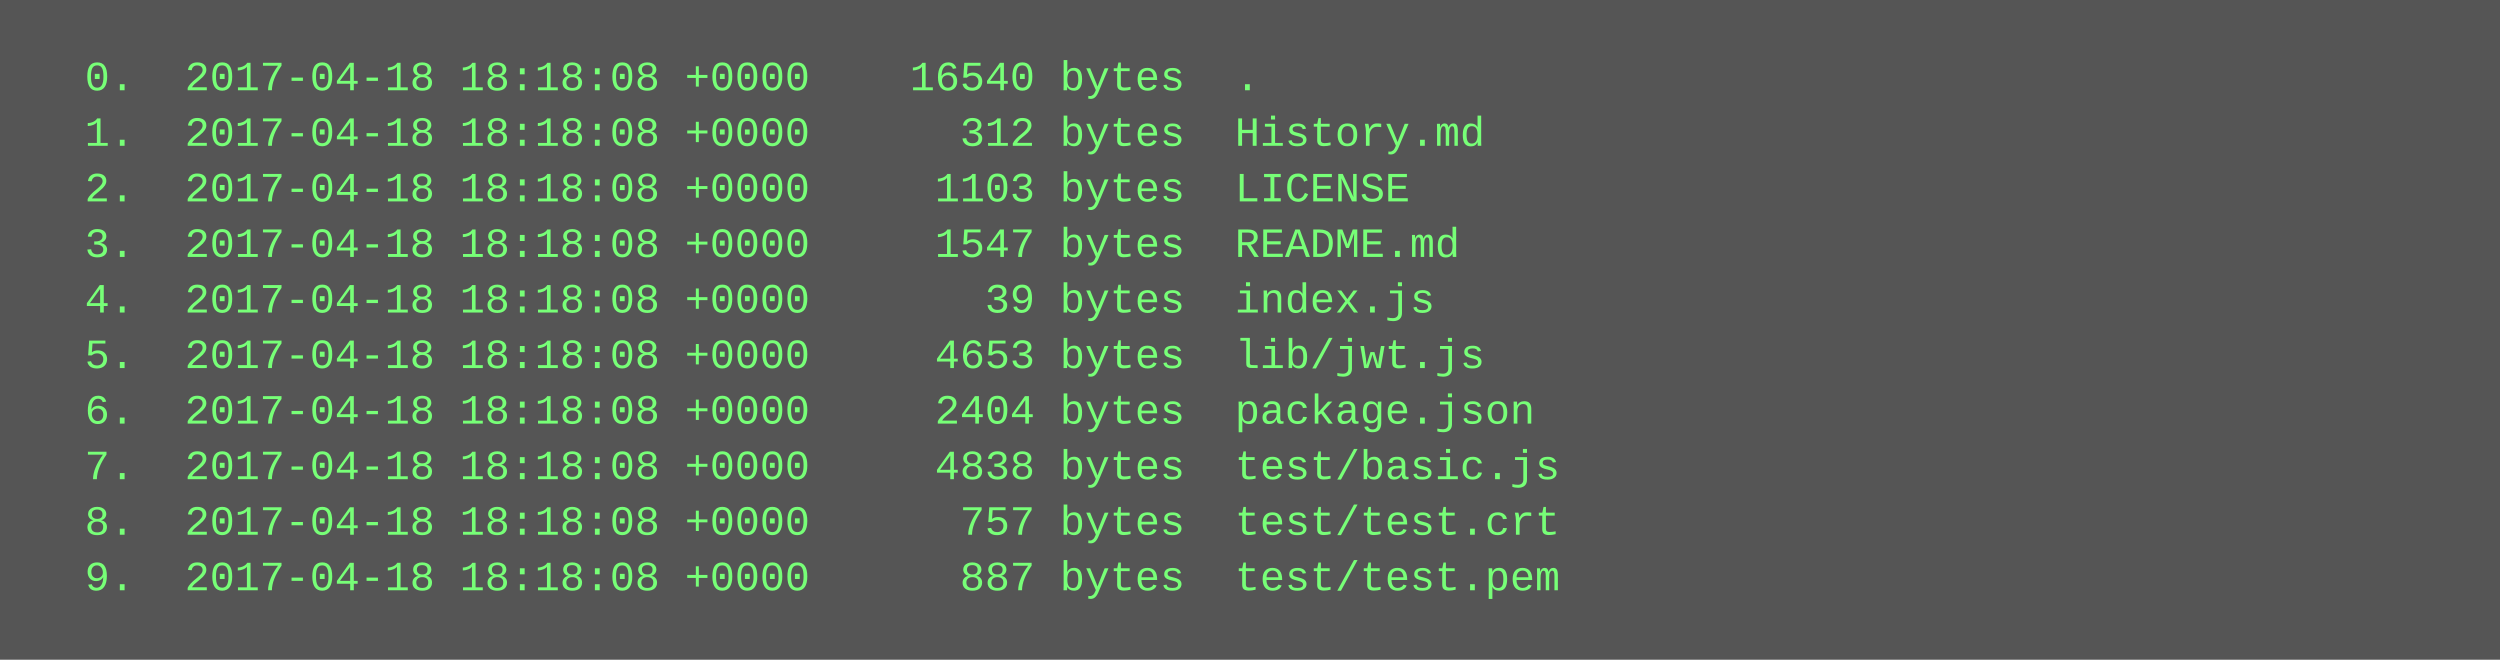
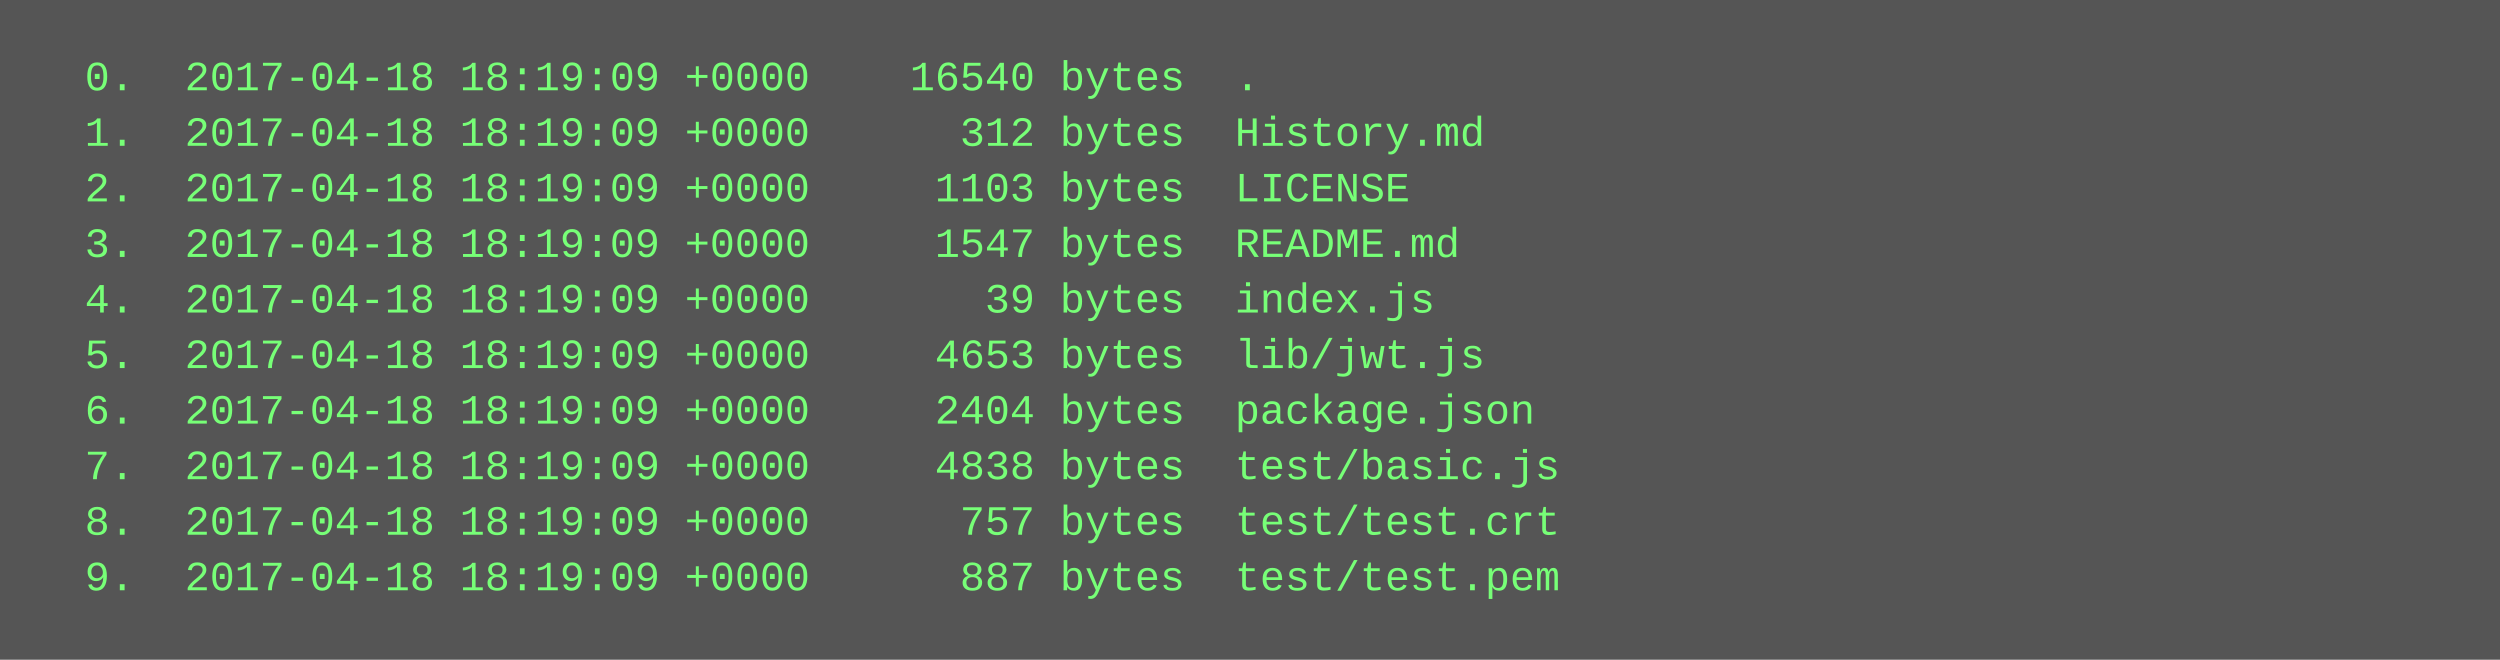
<svg xmlns="http://www.w3.org/2000/svg" height="190" width="720">
  <rect height="190" fill="#555" width="720" />
  <text fill="#7f7" font-family="Courier New" font-size="12" xml:space="preserve">
-     <tspan x="10" y="26">  0.  2017-04-18 18:18:08 +0000    16540 bytes  .</tspan>
-     <tspan x="10" y="42">  1.  2017-04-18 18:18:08 +0000      312 bytes  History.md</tspan>
-     <tspan x="10" y="58">  2.  2017-04-18 18:18:08 +0000     1103 bytes  LICENSE</tspan>
-     <tspan x="10" y="74">  3.  2017-04-18 18:18:08 +0000     1547 bytes  README.md</tspan>
-     <tspan x="10" y="90">  4.  2017-04-18 18:18:08 +0000       39 bytes  index.js</tspan>
-     <tspan x="10" y="106">  5.  2017-04-18 18:18:08 +0000     4653 bytes  lib/jwt.js</tspan>
-     <tspan x="10" y="122">  6.  2017-04-18 18:18:08 +0000     2404 bytes  package.json</tspan>
-     <tspan x="10" y="138">  7.  2017-04-18 18:18:08 +0000     4838 bytes  test/basic.js</tspan>
-     <tspan x="10" y="154">  8.  2017-04-18 18:18:08 +0000      757 bytes  test/test.crt</tspan>
-     <tspan x="10" y="170">  9.  2017-04-18 18:18:08 +0000      887 bytes  test/test.pem</tspan>
+     <tspan x="10" y="26">  0.  2017-04-18 18:19:09 +0000    16540 bytes  .</tspan>
+     <tspan x="10" y="42">  1.  2017-04-18 18:19:09 +0000      312 bytes  History.md</tspan>
+     <tspan x="10" y="58">  2.  2017-04-18 18:19:09 +0000     1103 bytes  LICENSE</tspan>
+     <tspan x="10" y="74">  3.  2017-04-18 18:19:09 +0000     1547 bytes  README.md</tspan>
+     <tspan x="10" y="90">  4.  2017-04-18 18:19:09 +0000       39 bytes  index.js</tspan>
+     <tspan x="10" y="106">  5.  2017-04-18 18:19:09 +0000     4653 bytes  lib/jwt.js</tspan>
+     <tspan x="10" y="122">  6.  2017-04-18 18:19:09 +0000     2404 bytes  package.json</tspan>
+     <tspan x="10" y="138">  7.  2017-04-18 18:19:09 +0000     4838 bytes  test/basic.js</tspan>
+     <tspan x="10" y="154">  8.  2017-04-18 18:19:09 +0000      757 bytes  test/test.crt</tspan>
+     <tspan x="10" y="170">  9.  2017-04-18 18:19:09 +0000      887 bytes  test/test.pem</tspan>
  </text>
</svg>
